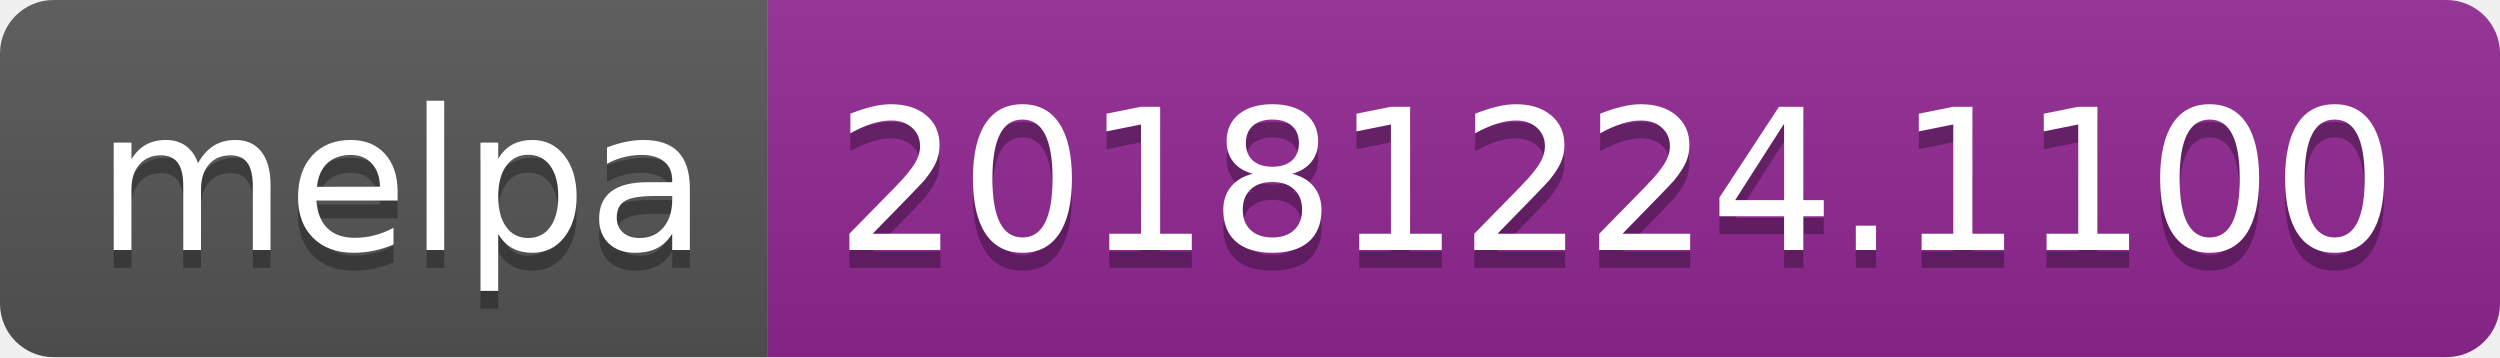
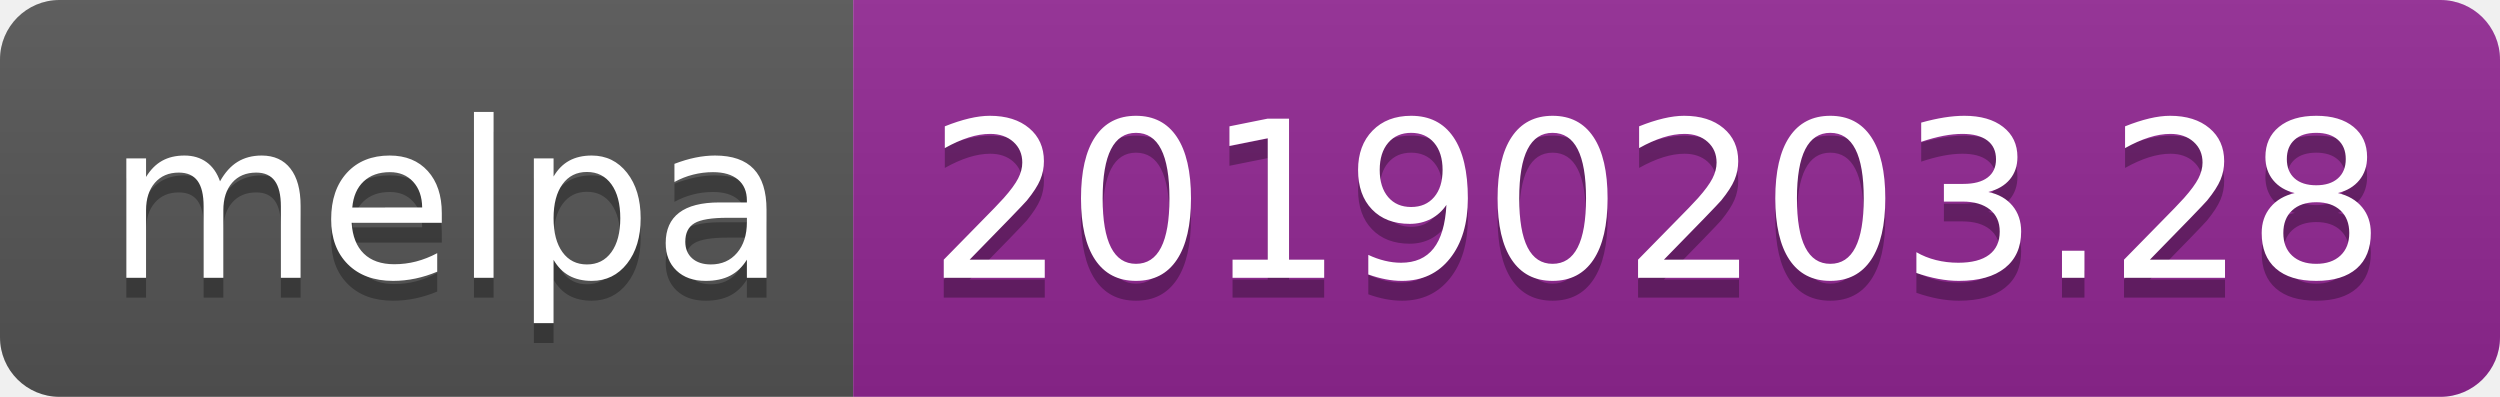
- <svg xmlns="http://www.w3.org/2000/svg" width="140" height="20">
+ <svg xmlns="http://www.w3.org/2000/svg" width="126" height="20">
  <linearGradient id="b" x2="0" y2="100%">
    <stop offset="0" stop-color="#bbb" stop-opacity=".1" />
    <stop offset="1" stop-opacity=".1" />
  </linearGradient>
  <clipPath id="a">
-     <rect width="140" height="20" rx="3" fill="#fff" />
+     <rect width="126" height="20" rx="3" fill="#fff" />
  </clipPath>
  <g clip-path="url(#a)">
    <path fill="#555" d="M0 0h43v20H0z" />
-     <path fill="#922793" d="M43 0h97v20H43z" />
-     <path fill="url(#b)" d="M0 0h140v20H0z" />
+     <path fill="#922793" d="M43 0h83v20H43z" />
+     <path fill="url(#b)" d="M0 0h126v20H0z" />
  </g>
  <g fill="#fff" text-anchor="middle" font-family="DejaVu Sans,Verdana,Geneva,sans-serif" font-size="110">
    <text x="225" y="150" fill="#010101" fill-opacity=".3" transform="scale(.1)" textLength="330">melpa</text>
    <text x="225" y="140" transform="scale(.1)" textLength="330">melpa</text>
-     <text x="905" y="150" fill="#010101" fill-opacity=".3" transform="scale(.1)" textLength="870">20181224.1100</text>
-     <text x="905" y="140" transform="scale(.1)" textLength="870">20181224.1100</text>
+     <text x="835" y="150" fill="#010101" fill-opacity=".3" transform="scale(.1)" textLength="730">20190203.28</text>
+     <text x="835" y="140" transform="scale(.1)" textLength="730">20190203.28</text>
  </g>
</svg>
